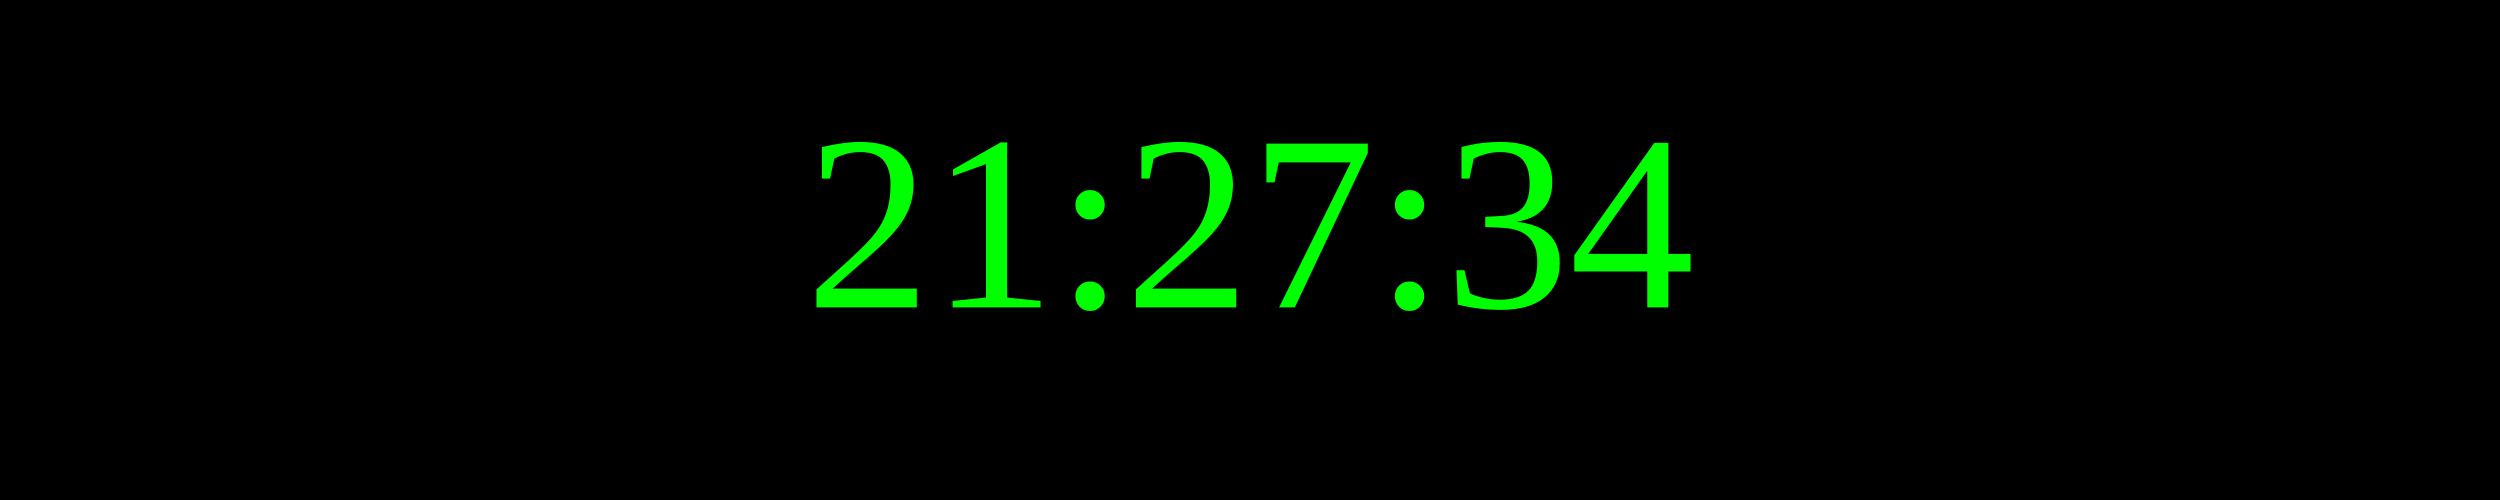
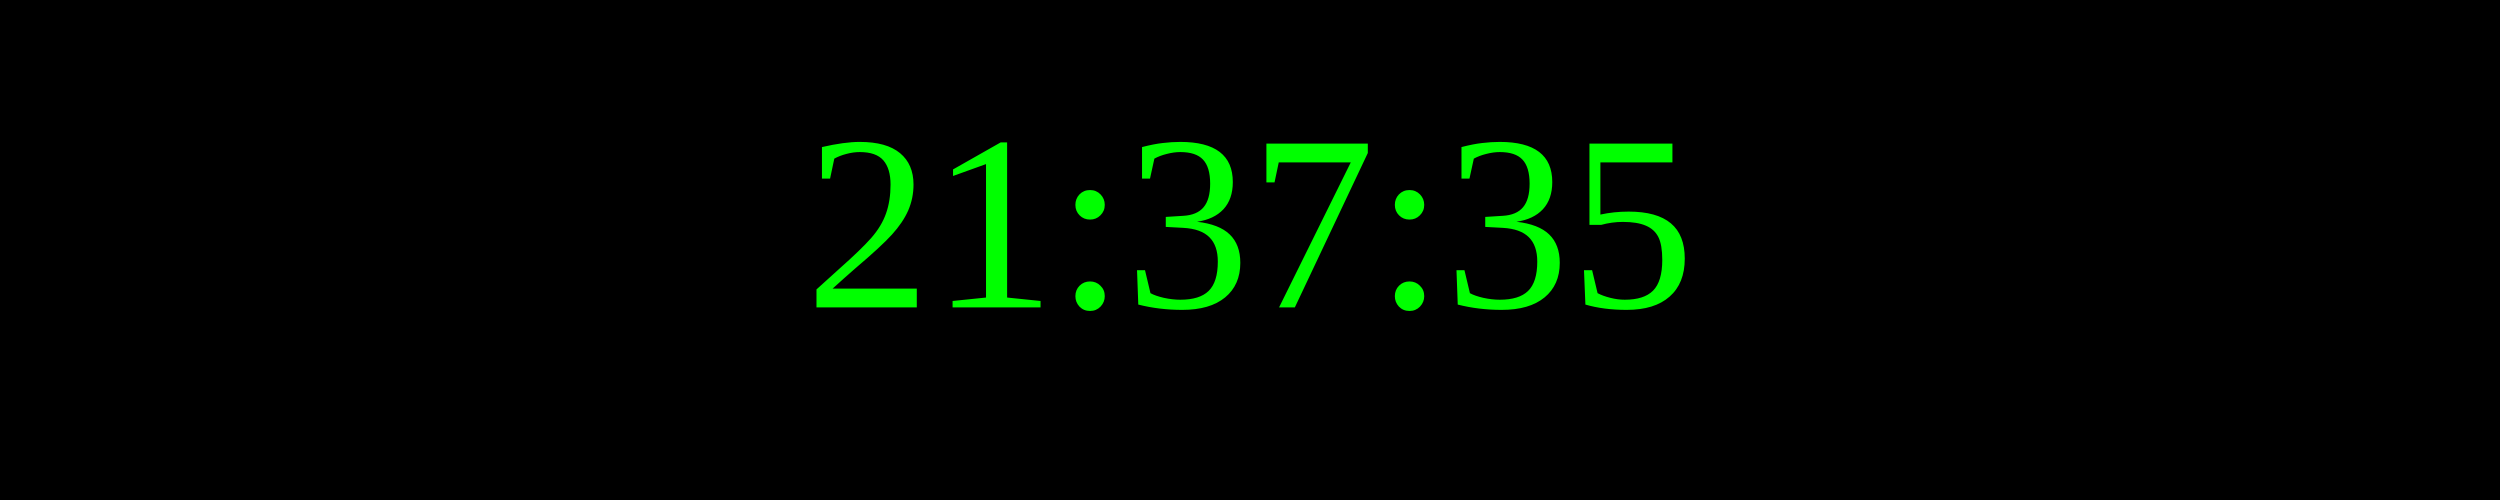
<svg xmlns="http://www.w3.org/2000/svg" width="250" height="50">
  <rect width="100%" height="100%" fill="black" />
  <text x="50%" y="50%" font-size="25" fill="lime" text-anchor="middle" dominant-baseline="middle">
- 21:27:34
+ 21:37:35
</text>
</svg>
